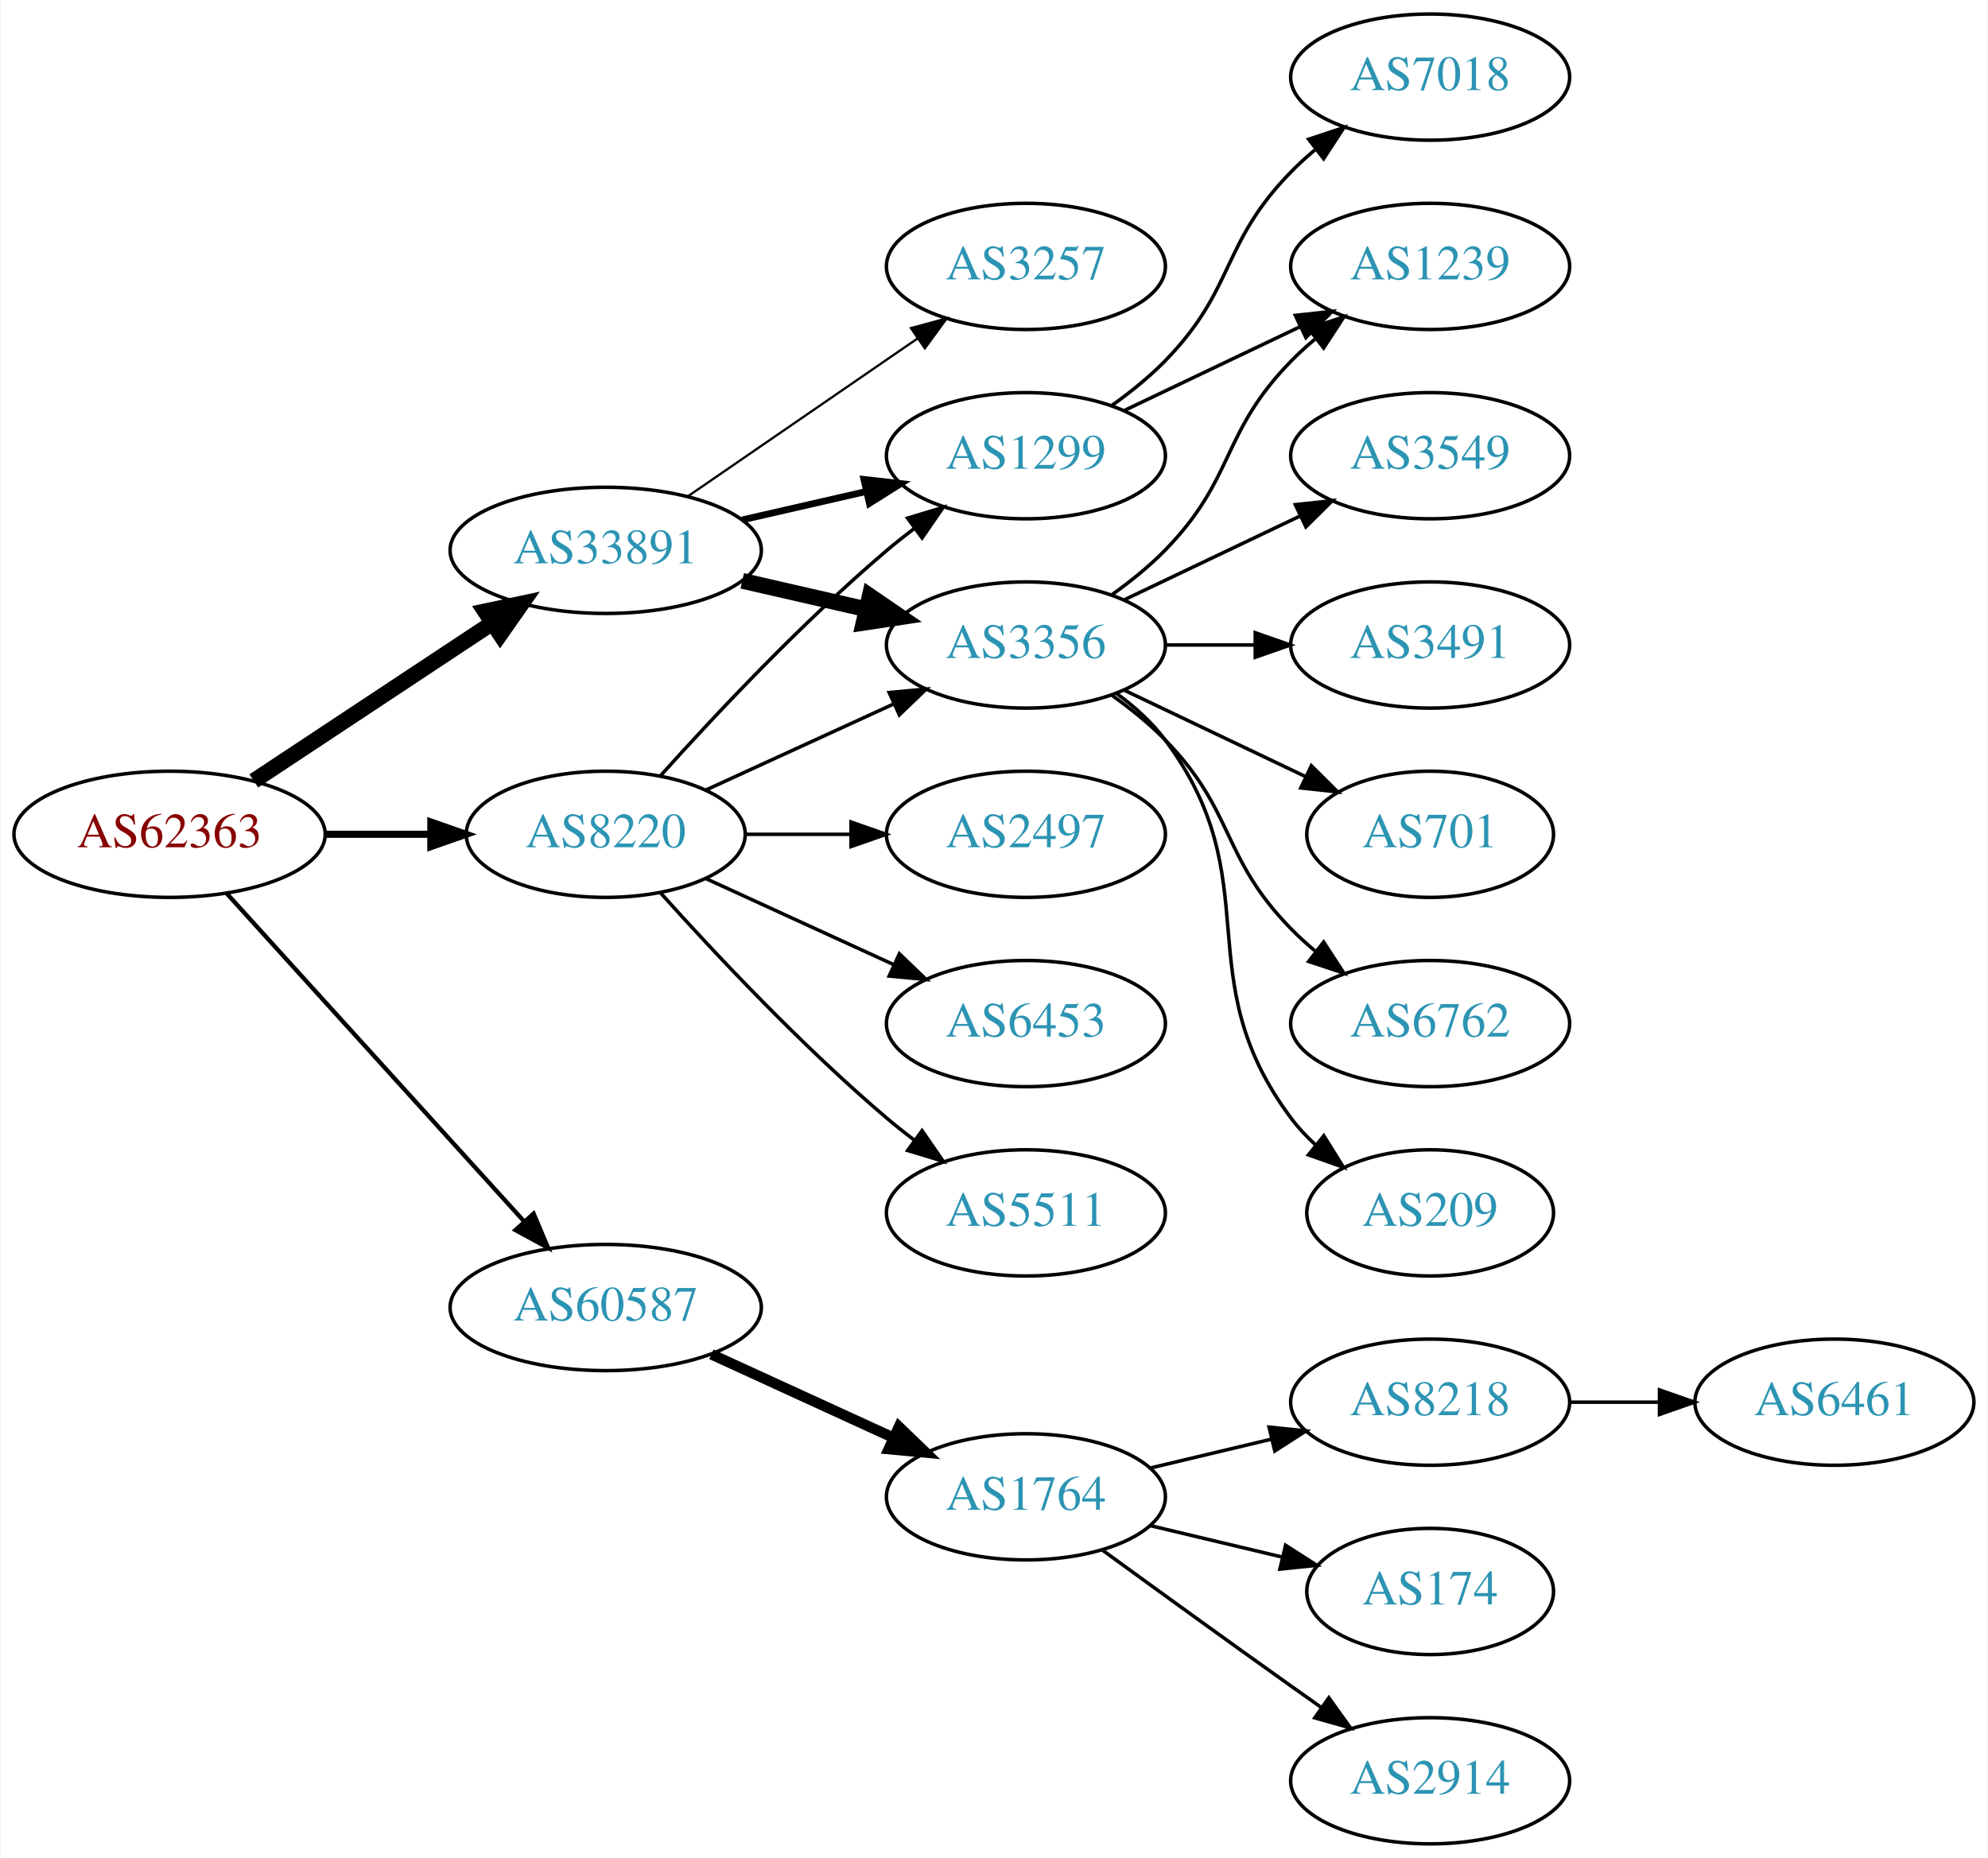
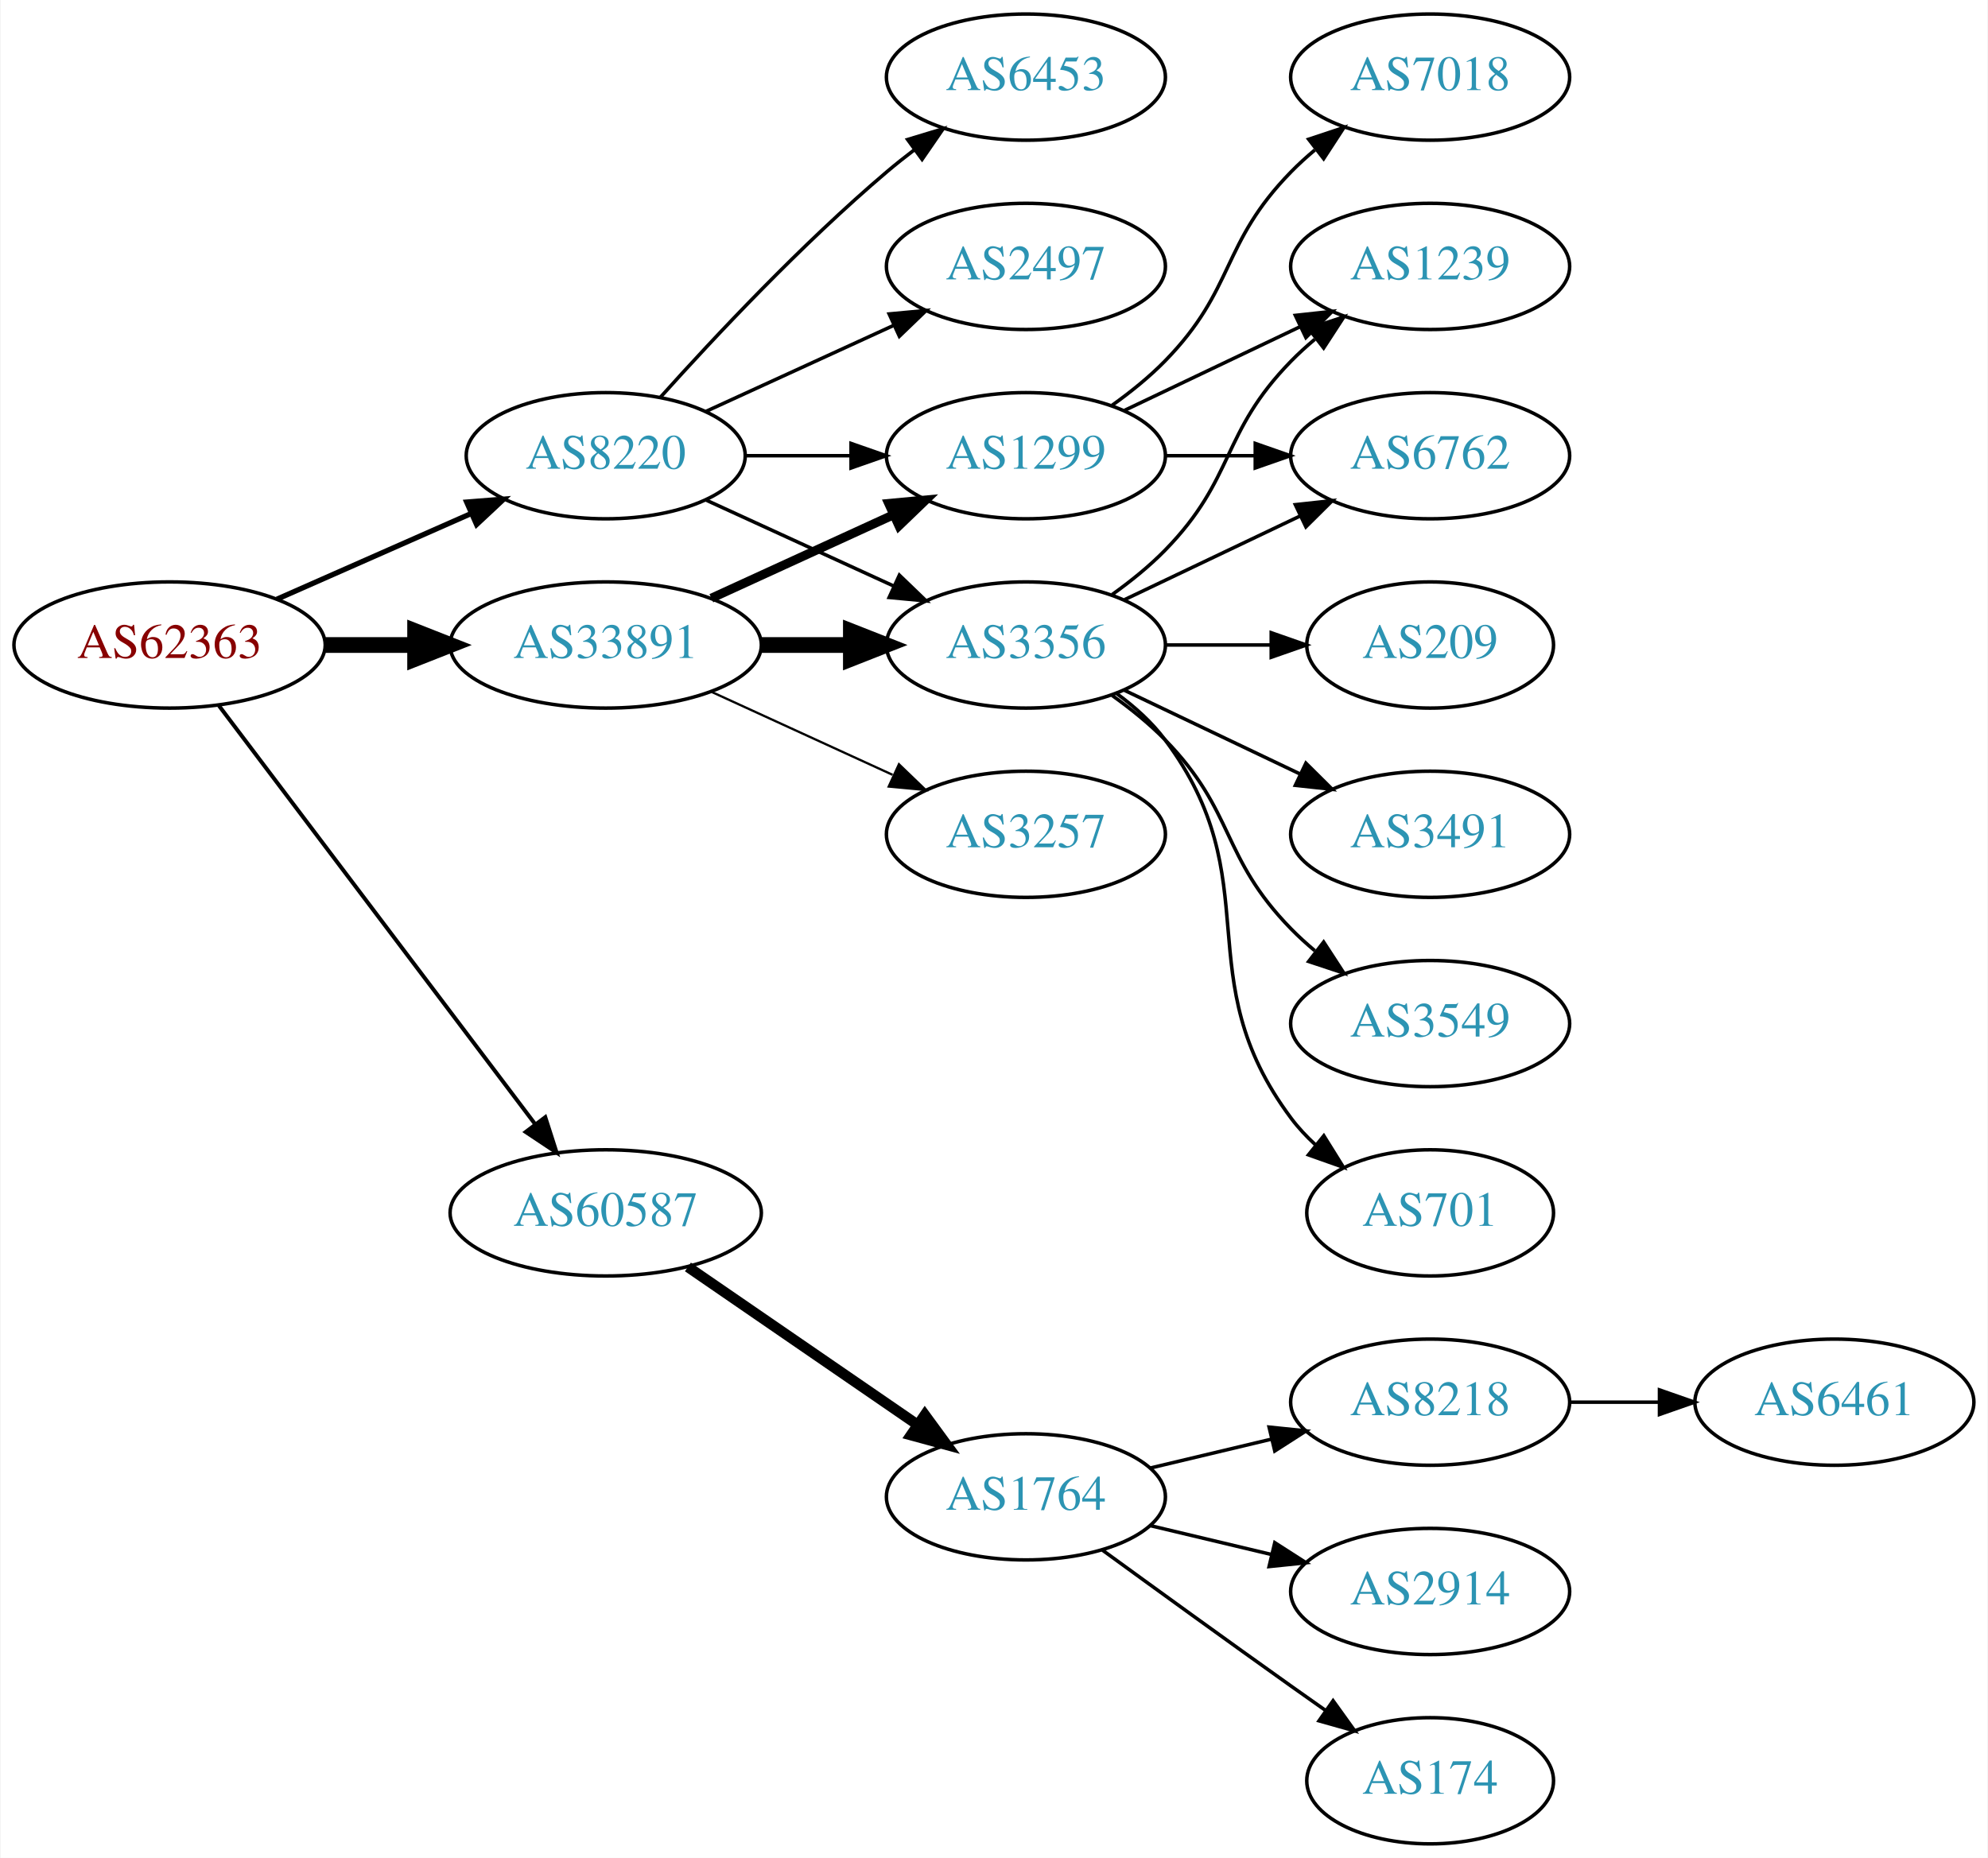
<svg xmlns="http://www.w3.org/2000/svg" xmlns:xlink="http://www.w3.org/1999/xlink" width="567pt" height="530pt" viewBox="0.00 0.00 566.66 530.00">
  <g id="graph0" class="graph" transform="scale(1 1) rotate(0) translate(4 526)">
    <polygon fill="white" stroke="none" points="-4,4 -4,-526 562.663,-526 562.663,4 -4,4" />
    <g id="node1" class="node">
      <g id="a_node1">
        <a xlink:href="/asn/62363" xlink:title="AS62363 ~ Ertl &amp; Gross OG [AT]">
-           <ellipse fill="#ffffff" stroke="black" cx="44.196" cy="-288" rx="44.393" ry="18" />
-           <text text-anchor="middle" x="44.196" y="-284.3" font-family="Times,serif" font-size="14.00" fill="#880000">AS62363</text>
+           <ellipse fill="#ffffff" stroke="black" cx="44.196" cy="-342" rx="44.393" ry="18" />
+           <text text-anchor="middle" x="44.196" y="-338.3" font-family="Times,serif" font-size="14.00" fill="#880000">AS62363</text>
        </a>
      </g>
    </g>
    <g id="node2" class="node">
      <g id="a_node2">
        <a xlink:href="/asn/8220" xlink:title="AS8220 ~ COLT [GB]">
-           <ellipse fill="#ffffff" stroke="black" cx="168.588" cy="-288" rx="39.794" ry="18" />
-           <text text-anchor="middle" x="168.588" y="-284.3" font-family="Times,serif" font-size="14.00" fill="#2c94b3">AS8220</text>
+           <ellipse fill="#ffffff" stroke="black" cx="168.588" cy="-396" rx="39.794" ry="18" />
+           <text text-anchor="middle" x="168.588" y="-392.3" font-family="Times,serif" font-size="14.00" fill="#2c94b3">AS8220</text>
        </a>
      </g>
    </g>
    <g id="edge1" class="edge">
-       <path fill="none" stroke="black" stroke-width="2.045" d="M88.692,-288C98.381,-288 108.717,-288 118.61,-288" />
-       <polygon fill="black" stroke="black" stroke-width="2.045" points="118.713,-291.5 128.713,-288 118.713,-284.5 118.713,-291.5" />
+       <path fill="none" stroke="black" stroke-width="1.5" d="M74.824,-355.072C91.418,-362.393 112.278,-371.597 130.011,-379.421" />
+       <polygon fill="black" stroke="black" stroke-width="1.5" points="128.933,-382.77 139.495,-383.605 131.758,-376.366 128.933,-382.77" />
    </g>
    <g id="node3" class="node">
      <g id="a_node3">
        <a xlink:href="/asn/33891" xlink:title="AS33891 ~ CORE-BACKBONE GMBH GLOBAL NETWORK [DE]">
-           <ellipse fill="#ffffff" stroke="black" cx="168.588" cy="-369" rx="44.393" ry="18" />
-           <text text-anchor="middle" x="168.588" y="-365.3" font-family="Times,serif" font-size="14.00" fill="#2c94b3">AS33891</text>
+           <ellipse fill="#ffffff" stroke="black" cx="168.588" cy="-342" rx="44.393" ry="18" />
+           <text text-anchor="middle" x="168.588" y="-338.3" font-family="Times,serif" font-size="14.00" fill="#2c94b3">AS33891</text>
        </a>
      </g>
    </g>
    <g id="edge2" class="edge">
-       <path fill="none" stroke="black" stroke-width="4.5" d="M68.217,-303.235C87.449,-315.963 115.056,-334.234 136.294,-348.289" />
-       <polygon fill="black" stroke="black" stroke-width="4.5" points="134.158,-351.597 144.67,-353.833 138.504,-345.03 134.158,-351.597" />
+       <path fill="none" stroke="black" stroke-width="4.5" d="M88.692,-342C96.898,-342 105.569,-342 114.041,-342" />
+       <polygon fill="black" stroke="black" stroke-width="4.5" points="114.233,-345.938 124.233,-342 114.233,-338.063 114.233,-345.938" />
    </g>
    <g id="node4" class="node">
      <g id="a_node4">
        <a xlink:href="/asn/60587" xlink:title="AS60587 ~ XINON GmbH [AT]">
-           <ellipse fill="#ffffff" stroke="black" cx="168.588" cy="-153" rx="44.393" ry="18" />
-           <text text-anchor="middle" x="168.588" y="-149.3" font-family="Times,serif" font-size="14.00" fill="#2c94b3">AS60587</text>
+           <ellipse fill="#ffffff" stroke="black" cx="168.588" cy="-180" rx="44.393" ry="18" />
+           <text text-anchor="middle" x="168.588" y="-176.3" font-family="Times,serif" font-size="14.00" fill="#2c94b3">AS60587</text>
        </a>
      </g>
    </g>
    <g id="edge3" class="edge">
-       <path fill="none" stroke="black" stroke-width="1.227" d="M60.45,-271.175C81.796,-247.63 120.718,-204.698 145.31,-177.574" />
-       <polygon fill="black" stroke="black" stroke-width="1.227" points="148.019,-179.796 152.142,-170.037 142.833,-175.095 148.019,-179.796" />
+       <path fill="none" stroke="black" stroke-width="1.125" d="M58.294,-324.663C79.919,-296.04 123.19,-238.767 148.312,-205.514" />
+       <polygon fill="black" stroke="black" stroke-width="1.125" points="151.349,-207.301 154.584,-197.212 145.764,-203.081 151.349,-207.301" />
    </g>
    <g id="node5" class="node">
      <g id="a_node5">
-         <a xlink:href="/asn/2497" xlink:title="AS2497 ~ Internet Initiative Japan Inc. [JP]">
-           <ellipse fill="#ffffff" stroke="black" cx="288.431" cy="-288" rx="39.794" ry="18" />
-           <text text-anchor="middle" x="288.431" y="-284.3" font-family="Times,serif" font-size="14.00" fill="#2c94b3">AS2497</text>
+         <a xlink:href="/asn/6453" xlink:title="AS6453 ~ TATA COMMUNICATIONS (AMERICA) INC [US]">
+           <ellipse fill="#ffffff" stroke="black" cx="288.431" cy="-504" rx="39.794" ry="18" />
+           <text text-anchor="middle" x="288.431" y="-500.3" font-family="Times,serif" font-size="14.00" fill="#2c94b3">AS6453</text>
        </a>
      </g>
    </g>
    <g id="edge4" class="edge">
-       <path fill="none" stroke="black" d="M208.501,-288C218.054,-288 228.404,-288 238.367,-288" />
-       <polygon fill="black" stroke="black" points="238.559,-291.5 248.559,-288 238.559,-284.5 238.559,-291.5" />
+       <path fill="none" stroke="black" d="M184.234,-412.725C199.535,-429.765 224.632,-456.523 248.784,-477 251.281,-479.117 253.942,-481.232 256.653,-483.293" />
+       <polygon fill="black" stroke="black" points="254.69,-486.194 264.83,-489.266 258.819,-480.541 254.69,-486.194" />
    </g>
    <g id="node6" class="node">
      <g id="a_node6">
+         <a xlink:href="/asn/2497" xlink:title="AS2497 ~ Internet Initiative Japan Inc. [JP]">
+           <ellipse fill="#ffffff" stroke="black" cx="288.431" cy="-450" rx="39.794" ry="18" />
+           <text text-anchor="middle" x="288.431" y="-446.3" font-family="Times,serif" font-size="14.00" fill="#2c94b3">AS2497</text>
+         </a>
+       </g>
+     </g>
+     <g id="edge5" class="edge">
+       <path fill="none" stroke="black" d="M197.217,-408.661C213.174,-415.973 233.445,-425.261 250.727,-433.181" />
+       <polygon fill="black" stroke="black" points="249.426,-436.435 259.975,-437.419 252.342,-430.071 249.426,-436.435" />
+     </g>
+     <g id="node7" class="node">
+       <g id="a_node7">
+         <a xlink:href="/asn/1299" xlink:title="AS1299 ~ Telia Carrier [EU]">
+           <ellipse fill="#ffffff" stroke="black" cx="288.431" cy="-396" rx="39.794" ry="18" />
+           <text text-anchor="middle" x="288.431" y="-392.3" font-family="Times,serif" font-size="14.00" fill="#2c94b3">AS1299</text>
+         </a>
+       </g>
+     </g>
+     <g id="edge6" class="edge">
+       <path fill="none" stroke="black" d="M208.501,-396C218.054,-396 228.404,-396 238.367,-396" />
+       <polygon fill="black" stroke="black" points="238.559,-399.5 248.559,-396 238.559,-392.5 238.559,-399.5" />
+     </g>
+     <g id="node8" class="node">
+       <g id="a_node8">
        <a xlink:href="/asn/3356" xlink:title="AS3356 ~ Level 3 Parent, LLC [US]">
          <ellipse fill="#ffffff" stroke="black" cx="288.431" cy="-342" rx="39.794" ry="18" />
          <text text-anchor="middle" x="288.431" y="-338.3" font-family="Times,serif" font-size="14.00" fill="#2c94b3">AS3356</text>
        </a>
      </g>
    </g>
-     <g id="edge5" class="edge">
-       <path fill="none" stroke="black" d="M197.217,-300.661C213.174,-307.973 233.445,-317.261 250.727,-325.181" />
-       <polygon fill="black" stroke="black" points="249.426,-328.435 259.975,-329.419 252.342,-322.071 249.426,-328.435" />
-     </g>
-     <g id="node7" class="node">
-       <g id="a_node7">
-         <a xlink:href="/asn/6453" xlink:title="AS6453 ~ TATA COMMUNICATIONS (AMERICA) INC [US]">
-           <ellipse fill="#ffffff" stroke="black" cx="288.431" cy="-234" rx="39.794" ry="18" />
-           <text text-anchor="middle" x="288.431" y="-230.3" font-family="Times,serif" font-size="14.00" fill="#2c94b3">AS6453</text>
-         </a>
-       </g>
-     </g>
-     <g id="edge6" class="edge">
-       <path fill="none" stroke="black" d="M197.217,-275.339C213.174,-268.027 233.445,-258.739 250.727,-250.819" />
-       <polygon fill="black" stroke="black" points="252.342,-253.929 259.975,-246.581 249.426,-247.565 252.342,-253.929" />
-     </g>
-     <g id="node8" class="node">
-       <g id="a_node8">
-         <a xlink:href="/asn/1299" xlink:title="AS1299 ~ Telia Carrier [EU]">
-           <ellipse fill="#ffffff" stroke="black" cx="288.431" cy="-396" rx="39.794" ry="18" />
-           <text text-anchor="middle" x="288.431" y="-392.3" font-family="Times,serif" font-size="14.00" fill="#2c94b3">AS1299</text>
-         </a>
-       </g>
-     </g>
    <g id="edge7" class="edge">
-       <path fill="none" stroke="black" d="M184.234,-304.725C199.535,-321.765 224.632,-348.523 248.784,-369 251.281,-371.117 253.942,-373.232 256.653,-375.293" />
-       <polygon fill="black" stroke="black" points="254.69,-378.194 264.83,-381.266 258.819,-372.541 254.69,-378.194" />
+       <path fill="none" stroke="black" d="M197.217,-383.339C213.174,-376.027 233.445,-366.739 250.727,-358.819" />
+       <polygon fill="black" stroke="black" points="252.342,-361.929 259.975,-354.581 249.426,-355.565 252.342,-361.929" />
+     </g>
+     <g id="edge9" class="edge">
+       <path fill="none" stroke="black" stroke-width="2.571" d="M198.718,-355.348C214.329,-362.502 233.727,-371.391 250.399,-379.03" />
+       <polygon fill="black" stroke="black" stroke-width="2.571" points="249.302,-382.378 259.851,-383.362 252.218,-376.014 249.302,-382.378" />
+     </g>
+     <g id="edge10" class="edge">
+       <path fill="none" stroke="black" stroke-width="4.5" d="M212.799,-342C221.112,-342 229.875,-342 238.357,-342" />
+       <polygon fill="black" stroke="black" stroke-width="4.5" points="238.516,-345.938 248.516,-342 238.516,-338.063 238.516,-345.938" />
    </g>
    <g id="node9" class="node">
      <g id="a_node9">
-         <a xlink:href="/asn/5511" xlink:title="AS5511 ~ Orange S.A. [FR]">
-           <ellipse fill="#ffffff" stroke="black" cx="288.431" cy="-180" rx="39.794" ry="18" />
-           <text text-anchor="middle" x="288.431" y="-176.3" font-family="Times,serif" font-size="14.00" fill="#2c94b3">AS5511</text>
+         <a xlink:href="/asn/3257" xlink:title="AS3257 ~ GTT [DE]">
+           <ellipse fill="#ffffff" stroke="black" cx="288.431" cy="-288" rx="39.794" ry="18" />
+           <text text-anchor="middle" x="288.431" y="-284.3" font-family="Times,serif" font-size="14.00" fill="#2c94b3">AS3257</text>
        </a>
      </g>
    </g>
    <g id="edge8" class="edge">
-       <path fill="none" stroke="black" d="M184.234,-271.275C199.535,-254.235 224.632,-227.477 248.784,-207 251.281,-204.883 253.942,-202.768 256.653,-200.707" />
-       <polygon fill="black" stroke="black" points="258.819,-203.459 264.83,-194.734 254.69,-197.806 258.819,-203.459" />
-     </g>
-     <g id="edge10" class="edge">
-       <path fill="none" stroke="black" stroke-width="4.5" d="M207.523,-360.308C218.764,-357.733 231.176,-354.889 242.799,-352.226" />
-       <polygon fill="black" stroke="black" stroke-width="4.5" points="243.893,-356.015 252.761,-349.943 242.134,-348.339 243.893,-356.015" />
-     </g>
-     <g id="edge9" class="edge">
-       <path fill="none" stroke="black" stroke-width="1.929" d="M207.523,-377.692C218.764,-380.267 231.176,-383.111 242.799,-385.774" />
-       <polygon fill="black" stroke="black" stroke-width="1.929" points="242.232,-389.235 252.761,-388.057 243.795,-382.412 242.232,-389.235" />
-     </g>
-     <g id="node10" class="node">
-       <g id="a_node10">
-         <a xlink:href="/asn/3257" xlink:title="AS3257 ~ GTT [DE]">
-           <ellipse fill="#ffffff" stroke="black" cx="288.431" cy="-450" rx="39.794" ry="18" />
-           <text text-anchor="middle" x="288.431" y="-446.3" font-family="Times,serif" font-size="14.00" fill="#2c94b3">AS3257</text>
-         </a>
-       </g>
-     </g>
-     <g id="edge11" class="edge">
-       <path fill="none" stroke="black" stroke-width="0.643" d="M192.031,-384.426C210.612,-397.198 237.173,-415.455 257.553,-429.463" />
-       <polygon fill="black" stroke="black" stroke-width="0.643" points="255.643,-432.398 265.867,-435.178 259.609,-426.629 255.643,-432.398" />
-     </g>
-     <g id="node18" class="node">
-       <g id="a_node18">
+       <path fill="none" stroke="black" stroke-width="0.643" d="M198.718,-328.652C214.329,-321.498 233.727,-312.609 250.399,-304.97" />
+       <polygon fill="black" stroke="black" stroke-width="0.643" points="252.218,-307.986 259.851,-300.638 249.302,-301.622 252.218,-307.986" />
+     </g>
+     <g id="node17" class="node">
+       <g id="a_node17">
        <a xlink:href="/asn/1764" xlink:title="AS1764 ~ NEXTLAYER-AS [AT]">
          <ellipse fill="#ffffff" stroke="black" cx="288.431" cy="-99" rx="39.794" ry="18" />
          <text text-anchor="middle" x="288.431" y="-95.3" font-family="Times,serif" font-size="14.00" fill="#2c94b3">AS1764</text>
        </a>
      </g>
    </g>
    <g id="edge20" class="edge">
-       <path fill="none" stroke="black" stroke-width="3" d="M198.718,-139.652C214.329,-132.498 233.727,-123.609 250.399,-115.97" />
-       <polygon fill="black" stroke="black" stroke-width="3" points="252.218,-118.986 259.851,-111.638 249.302,-112.622 252.218,-118.986" />
+       <path fill="none" stroke="black" stroke-width="3" d="M192.031,-164.574C210.612,-151.802 237.173,-133.545 257.553,-119.537" />
+       <polygon fill="black" stroke="black" stroke-width="3" points="259.609,-122.371 265.867,-113.822 255.643,-116.602 259.609,-122.371" />
+     </g>
+     <g id="node10" class="node">
+       <g id="a_node10">
+         <a xlink:href="/asn/7018" xlink:title="AS7018 ~ AT&amp;T Services, Inc. [US]">
+           <ellipse fill="#ffffff" stroke="black" cx="403.724" cy="-504" rx="39.794" ry="18" />
+           <text text-anchor="middle" x="403.724" y="-500.3" font-family="Times,serif" font-size="14.00" fill="#2c94b3">AS7018</text>
+         </a>
+       </g>
+     </g>
+     <g id="edge11" class="edge">
+       <path fill="none" stroke="black" d="M313.025,-410.389C318.281,-414.148 323.613,-418.437 328.077,-423 348.25,-443.617 343.905,-456.383 364.077,-477 366.17,-479.139 368.453,-481.218 370.83,-483.21" />
+       <polygon fill="black" stroke="black" points="369.074,-486.275 379.13,-489.611 373.349,-480.732 369.074,-486.275" />
    </g>
    <g id="node11" class="node">
      <g id="a_node11">
-         <a xlink:href="/asn/3491" xlink:title="AS3491 ~ PCCW Global, Inc. [US]">
-           <ellipse fill="#ffffff" stroke="black" cx="403.724" cy="-342" rx="39.794" ry="18" />
-           <text text-anchor="middle" x="403.724" y="-338.3" font-family="Times,serif" font-size="14.00" fill="#2c94b3">AS3491</text>
-         </a>
-       </g>
-     </g>
-     <g id="edge12" class="edge">
-       <path fill="none" stroke="black" d="M328.103,-342C336.306,-342 345.07,-342 353.602,-342" />
-       <polygon fill="black" stroke="black" points="353.841,-345.5 363.841,-342 353.841,-338.5 353.841,-345.5" />
-     </g>
-     <g id="node12" class="node">
-       <g id="a_node12">
-         <a xlink:href="/asn/701" xlink:title="AS701 ~ UUNET [US]">
-           <ellipse fill="#ffffff" stroke="black" cx="403.724" cy="-288" rx="35.194" ry="18" />
-           <text text-anchor="middle" x="403.724" y="-284.3" font-family="Times,serif" font-size="14.00" fill="#2c94b3">AS701</text>
-         </a>
-       </g>
-     </g>
-     <g id="edge13" class="edge">
-       <path fill="none" stroke="black" d="M316.567,-329.066C331.999,-321.71 351.485,-312.423 368.02,-304.541" />
-       <polygon fill="black" stroke="black" points="369.84,-307.551 377.361,-300.089 366.828,-301.232 369.84,-307.551" />
-     </g>
-     <g id="node13" class="node">
-       <g id="a_node13">
-         <a xlink:href="/asn/6762" xlink:title="AS6762 ~ TELECOM ITALIA SPARKLE S.p.A. [IT]">
-           <ellipse fill="#ffffff" stroke="black" cx="403.724" cy="-234" rx="39.794" ry="18" />
-           <text text-anchor="middle" x="403.724" y="-230.3" font-family="Times,serif" font-size="14.00" fill="#2c94b3">AS6762</text>
-         </a>
-       </g>
-     </g>
-     <g id="edge14" class="edge">
-       <path fill="none" stroke="black" d="M313.025,-327.611C318.281,-323.852 323.613,-319.563 328.077,-315 348.25,-294.383 343.905,-281.617 364.077,-261 366.17,-258.861 368.453,-256.782 370.83,-254.79" />
-       <polygon fill="black" stroke="black" points="373.349,-257.268 379.13,-248.389 369.074,-251.725 373.349,-257.268" />
-     </g>
-     <g id="node14" class="node">
-       <g id="a_node14">
-         <a xlink:href="/asn/209" xlink:title="AS209 ~ CenturyLink Communications, LLC [US]">
-           <ellipse fill="#ffffff" stroke="black" cx="403.724" cy="-180" rx="35.194" ry="18" />
-           <text text-anchor="middle" x="403.724" y="-176.3" font-family="Times,serif" font-size="14.00" fill="#2c94b3">AS209</text>
-         </a>
-       </g>
-     </g>
-     <g id="edge15" class="edge">
-       <path fill="none" stroke="black" d="M314.362,-328.118C319.438,-324.389 324.356,-319.984 328.077,-315 358.349,-274.458 333.806,-247.542 364.077,-207 366.085,-204.311 368.441,-201.791 370.982,-199.454" />
-       <polygon fill="black" stroke="black" points="373.397,-202.004 378.998,-193.011 369.011,-196.548 373.397,-202.004" />
-     </g>
-     <g id="node15" class="node">
-       <g id="a_node15">
        <a xlink:href="/asn/1239" xlink:title="AS1239 ~ Sprint [US]">
          <ellipse fill="#ffffff" stroke="black" cx="403.724" cy="-450" rx="39.794" ry="18" />
          <text text-anchor="middle" x="403.724" y="-446.3" font-family="Times,serif" font-size="14.00" fill="#2c94b3">AS1239</text>
        </a>
      </g>
    </g>
-     <g id="edge16" class="edge">
+     <g id="edge12" class="edge">
+       <path fill="none" stroke="black" d="M316.567,-408.934C331.561,-416.081 350.382,-425.052 366.605,-432.785" />
+       <polygon fill="black" stroke="black" points="365.276,-436.028 375.809,-437.171 368.288,-429.709 365.276,-436.028" />
+     </g>
+     <g id="node12" class="node">
+       <g id="a_node12">
+         <a xlink:href="/asn/6762" xlink:title="AS6762 ~ TELECOM ITALIA SPARKLE S.p.A. [IT]">
+           <ellipse fill="#ffffff" stroke="black" cx="403.724" cy="-396" rx="39.794" ry="18" />
+           <text text-anchor="middle" x="403.724" y="-392.3" font-family="Times,serif" font-size="14.00" fill="#2c94b3">AS6762</text>
+         </a>
+       </g>
+     </g>
+     <g id="edge13" class="edge">
+       <path fill="none" stroke="black" d="M328.103,-396C336.306,-396 345.07,-396 353.602,-396" />
+       <polygon fill="black" stroke="black" points="353.841,-399.5 363.841,-396 353.841,-392.5 353.841,-399.5" />
+     </g>
+     <g id="edge15" class="edge">
      <path fill="none" stroke="black" d="M313.025,-356.389C318.281,-360.148 323.613,-364.437 328.077,-369 348.25,-389.617 343.905,-402.383 364.077,-423 366.17,-425.139 368.453,-427.218 370.83,-429.21" />
      <polygon fill="black" stroke="black" points="369.074,-432.275 379.13,-435.611 373.349,-426.732 369.074,-432.275" />
    </g>
+     <g id="edge14" class="edge">
+       <path fill="none" stroke="black" d="M316.567,-354.934C331.561,-362.081 350.382,-371.052 366.605,-378.785" />
+       <polygon fill="black" stroke="black" points="365.276,-382.028 375.809,-383.171 368.288,-375.709 365.276,-382.028" />
+     </g>
+     <g id="node13" class="node">
+       <g id="a_node13">
+         <a xlink:href="/asn/3549" xlink:title="AS3549 ~ Level 3 Parent, LLC [US]">
+           <ellipse fill="#ffffff" stroke="black" cx="403.724" cy="-234" rx="39.794" ry="18" />
+           <text text-anchor="middle" x="403.724" y="-230.3" font-family="Times,serif" font-size="14.00" fill="#2c94b3">AS3549</text>
+         </a>
+       </g>
+     </g>
+     <g id="edge16" class="edge">
+       <path fill="none" stroke="black" d="M313.025,-327.611C318.281,-323.852 323.613,-319.563 328.077,-315 348.25,-294.383 343.905,-281.617 364.077,-261 366.17,-258.861 368.453,-256.782 370.83,-254.79" />
+       <polygon fill="black" stroke="black" points="373.349,-257.268 379.13,-248.389 369.074,-251.725 373.349,-257.268" />
+     </g>
+     <g id="node14" class="node">
+       <g id="a_node14">
+         <a xlink:href="/asn/701" xlink:title="AS701 ~ UUNET [US]">
+           <ellipse fill="#ffffff" stroke="black" cx="403.724" cy="-180" rx="35.194" ry="18" />
+           <text text-anchor="middle" x="403.724" y="-176.3" font-family="Times,serif" font-size="14.00" fill="#2c94b3">AS701</text>
+         </a>
+       </g>
+     </g>
+     <g id="edge17" class="edge">
+       <path fill="none" stroke="black" d="M314.362,-328.118C319.438,-324.389 324.356,-319.984 328.077,-315 358.349,-274.458 333.806,-247.542 364.077,-207 366.085,-204.311 368.441,-201.791 370.982,-199.454" />
+       <polygon fill="black" stroke="black" points="373.397,-202.004 378.998,-193.011 369.011,-196.548 373.397,-202.004" />
+     </g>
+     <g id="node15" class="node">
+       <g id="a_node15">
+         <a xlink:href="/asn/209" xlink:title="AS209 ~ CenturyLink Communications, LLC [US]">
+           <ellipse fill="#ffffff" stroke="black" cx="403.724" cy="-342" rx="35.194" ry="18" />
+           <text text-anchor="middle" x="403.724" y="-338.3" font-family="Times,serif" font-size="14.00" fill="#2c94b3">AS209</text>
+         </a>
+       </g>
+     </g>
+     <g id="edge18" class="edge">
+       <path fill="none" stroke="black" d="M328.103,-342C337.808,-342 348.299,-342 358.262,-342" />
+       <polygon fill="black" stroke="black" points="358.398,-345.5 368.398,-342 358.398,-338.5 358.398,-345.5" />
+     </g>
    <g id="node16" class="node">
      <g id="a_node16">
-         <a xlink:href="/asn/3549" xlink:title="AS3549 ~ Level 3 Parent, LLC [US]">
-           <ellipse fill="#ffffff" stroke="black" cx="403.724" cy="-396" rx="39.794" ry="18" />
-           <text text-anchor="middle" x="403.724" y="-392.3" font-family="Times,serif" font-size="14.00" fill="#2c94b3">AS3549</text>
-         </a>
-       </g>
-     </g>
-     <g id="edge17" class="edge">
-       <path fill="none" stroke="black" d="M316.567,-354.934C331.561,-362.081 350.382,-371.052 366.605,-378.785" />
-       <polygon fill="black" stroke="black" points="365.276,-382.028 375.809,-383.171 368.288,-375.709 365.276,-382.028" />
-     </g>
-     <g id="edge18" class="edge">
-       <path fill="none" stroke="black" d="M316.567,-408.934C331.561,-416.081 350.382,-425.052 366.605,-432.785" />
-       <polygon fill="black" stroke="black" points="365.276,-436.028 375.809,-437.171 368.288,-429.709 365.276,-436.028" />
-     </g>
-     <g id="node17" class="node">
-       <g id="a_node17">
-         <a xlink:href="/asn/7018" xlink:title="AS7018 ~ AT&amp;T Services, Inc. [US]">
-           <ellipse fill="#ffffff" stroke="black" cx="403.724" cy="-504" rx="39.794" ry="18" />
-           <text text-anchor="middle" x="403.724" y="-500.3" font-family="Times,serif" font-size="14.00" fill="#2c94b3">AS7018</text>
+         <a xlink:href="/asn/3491" xlink:title="AS3491 ~ PCCW Global, Inc. [US]">
+           <ellipse fill="#ffffff" stroke="black" cx="403.724" cy="-288" rx="39.794" ry="18" />
+           <text text-anchor="middle" x="403.724" y="-284.3" font-family="Times,serif" font-size="14.00" fill="#2c94b3">AS3491</text>
        </a>
      </g>
    </g>
    <g id="edge19" class="edge">
-       <path fill="none" stroke="black" d="M313.025,-410.389C318.281,-414.148 323.613,-418.437 328.077,-423 348.25,-443.617 343.905,-456.383 364.077,-477 366.17,-479.139 368.453,-481.218 370.83,-483.21" />
-       <polygon fill="black" stroke="black" points="369.074,-486.275 379.13,-489.611 373.349,-480.732 369.074,-486.275" />
-     </g>
-     <g id="node19" class="node">
-       <g id="a_node19">
+       <path fill="none" stroke="black" d="M316.567,-329.066C331.561,-321.919 350.382,-312.948 366.605,-305.215" />
+       <polygon fill="black" stroke="black" points="368.288,-308.291 375.809,-300.829 365.276,-301.972 368.288,-308.291" />
+     </g>
+     <g id="node18" class="node">
+       <g id="a_node18">
        <a xlink:href="/asn/8218" xlink:title="AS8218 ~ legacy Neotelecoms [FR]">
          <ellipse fill="#ffffff" stroke="black" cx="403.724" cy="-126" rx="39.794" ry="18" />
          <text text-anchor="middle" x="403.724" y="-122.3" font-family="Times,serif" font-size="14.00" fill="#2c94b3">AS8218</text>
        </a>
      </g>
    </g>
    <g id="edge21" class="edge">
      <path fill="none" stroke="black" d="M324.038,-107.248C334.909,-109.838 347.064,-112.735 358.506,-115.462" />
      <polygon fill="black" stroke="black" points="357.789,-118.889 368.328,-117.803 359.412,-112.08 357.789,-118.889" />
    </g>
+     <g id="node19" class="node">
+       <g id="a_node19">
+         <a xlink:href="/asn/2914" xlink:title="AS2914 ~ NTT America, Inc. [US]">
+           <ellipse fill="#ffffff" stroke="black" cx="403.724" cy="-72" rx="39.794" ry="18" />
+           <text text-anchor="middle" x="403.724" y="-68.3" font-family="Times,serif" font-size="14.00" fill="#2c94b3">AS2914</text>
+         </a>
+       </g>
+     </g>
+     <g id="edge22" class="edge">
+       <path fill="none" stroke="black" d="M324.038,-90.752C334.909,-88.162 347.064,-85.265 358.506,-82.538" />
+       <polygon fill="black" stroke="black" points="359.412,-85.92 368.328,-80.197 357.789,-79.111 359.412,-85.92" />
+     </g>
    <g id="node20" class="node">
      <g id="a_node20">
        <a xlink:href="/asn/174" xlink:title="AS174 ~ Cogent Communications [US]">
-           <ellipse fill="#ffffff" stroke="black" cx="403.724" cy="-72" rx="35.194" ry="18" />
-           <text text-anchor="middle" x="403.724" y="-68.3" font-family="Times,serif" font-size="14.00" fill="#2c94b3">AS174</text>
-         </a>
-       </g>
-     </g>
-     <g id="edge22" class="edge">
-       <path fill="none" stroke="black" d="M324.038,-90.752C335.833,-87.942 349.137,-84.771 361.405,-81.847" />
-       <polygon fill="black" stroke="black" points="362.494,-85.186 371.41,-79.463 360.871,-78.376 362.494,-85.186" />
+           <ellipse fill="#ffffff" stroke="black" cx="403.724" cy="-18" rx="35.194" ry="18" />
+           <text text-anchor="middle" x="403.724" y="-14.3" font-family="Times,serif" font-size="14.00" fill="#2c94b3">AS174</text>
+         </a>
+       </g>
+     </g>
+     <g id="edge23" class="edge">
+       <path fill="none" stroke="black" d="M310.279,-83.778C325.213,-72.909 345.827,-57.975 364.077,-45 367.288,-42.718 370.657,-40.339 374.011,-37.982" />
+       <polygon fill="black" stroke="black" points="376.039,-40.834 382.222,-32.23 372.023,-35.101 376.039,-40.834" />
    </g>
    <g id="node21" class="node">
      <g id="a_node21">
-         <a xlink:href="/asn/2914" xlink:title="AS2914 ~ NTT America, Inc. [US]">
-           <ellipse fill="#ffffff" stroke="black" cx="403.724" cy="-18" rx="39.794" ry="18" />
-           <text text-anchor="middle" x="403.724" y="-14.3" font-family="Times,serif" font-size="14.00" fill="#2c94b3">AS2914</text>
-         </a>
-       </g>
-     </g>
-     <g id="edge23" class="edge">
-       <path fill="none" stroke="black" d="M310.279,-83.778C325.213,-72.909 345.827,-57.975 364.077,-45 366.898,-42.995 369.841,-40.915 372.789,-38.841" />
-       <polygon fill="black" stroke="black" points="374.835,-41.681 381.013,-33.074 370.816,-35.95 374.835,-41.681" />
-     </g>
-     <g id="node22" class="node">
-       <g id="a_node22">
        <a xlink:href="/asn/6461" xlink:title="AS6461 ~ Zayo Bandwidth [US]">
          <ellipse fill="#ffffff" stroke="black" cx="519.017" cy="-126" rx="39.794" ry="18" />
          <text text-anchor="middle" x="519.017" y="-122.3" font-family="Times,serif" font-size="14.00" fill="#2c94b3">AS6461</text>
        </a>
      </g>
    </g>
    <g id="edge24" class="edge">
      <path fill="none" stroke="black" d="M443.396,-126C451.599,-126 460.363,-126 468.895,-126" />
      <polygon fill="black" stroke="black" points="469.134,-129.5 479.134,-126 469.134,-122.5 469.134,-129.5" />
    </g>
  </g>
</svg>
